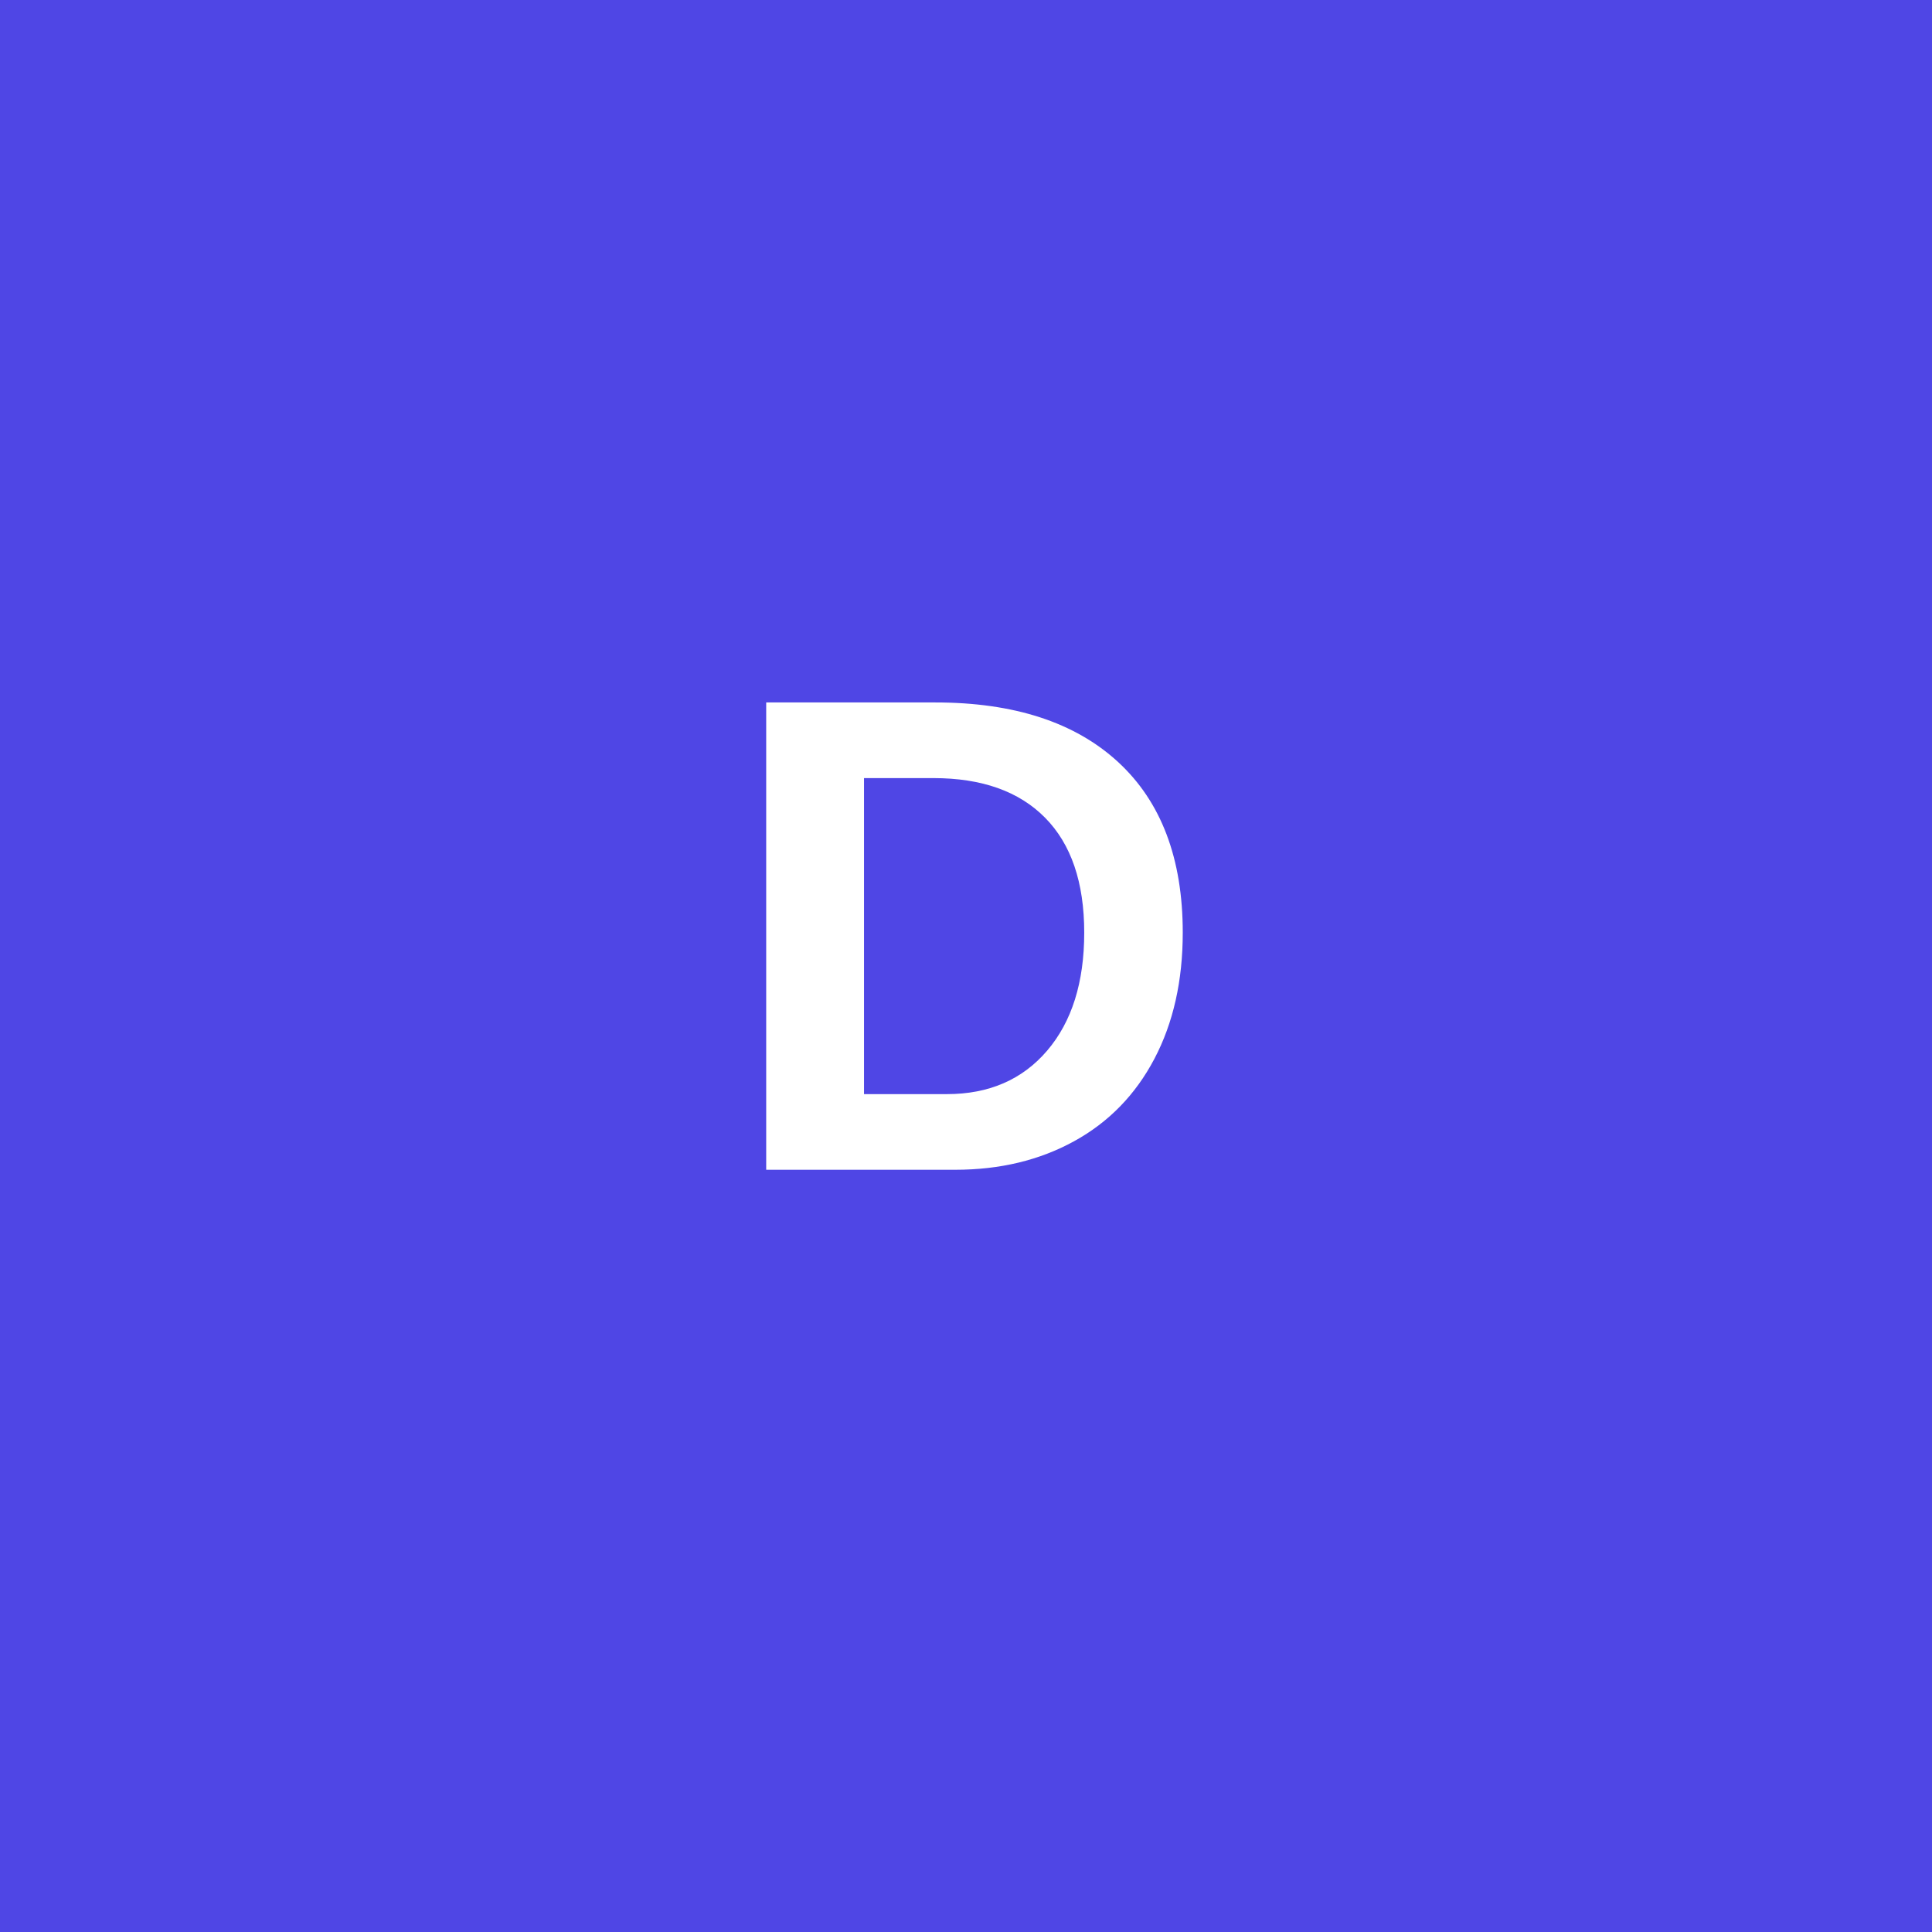
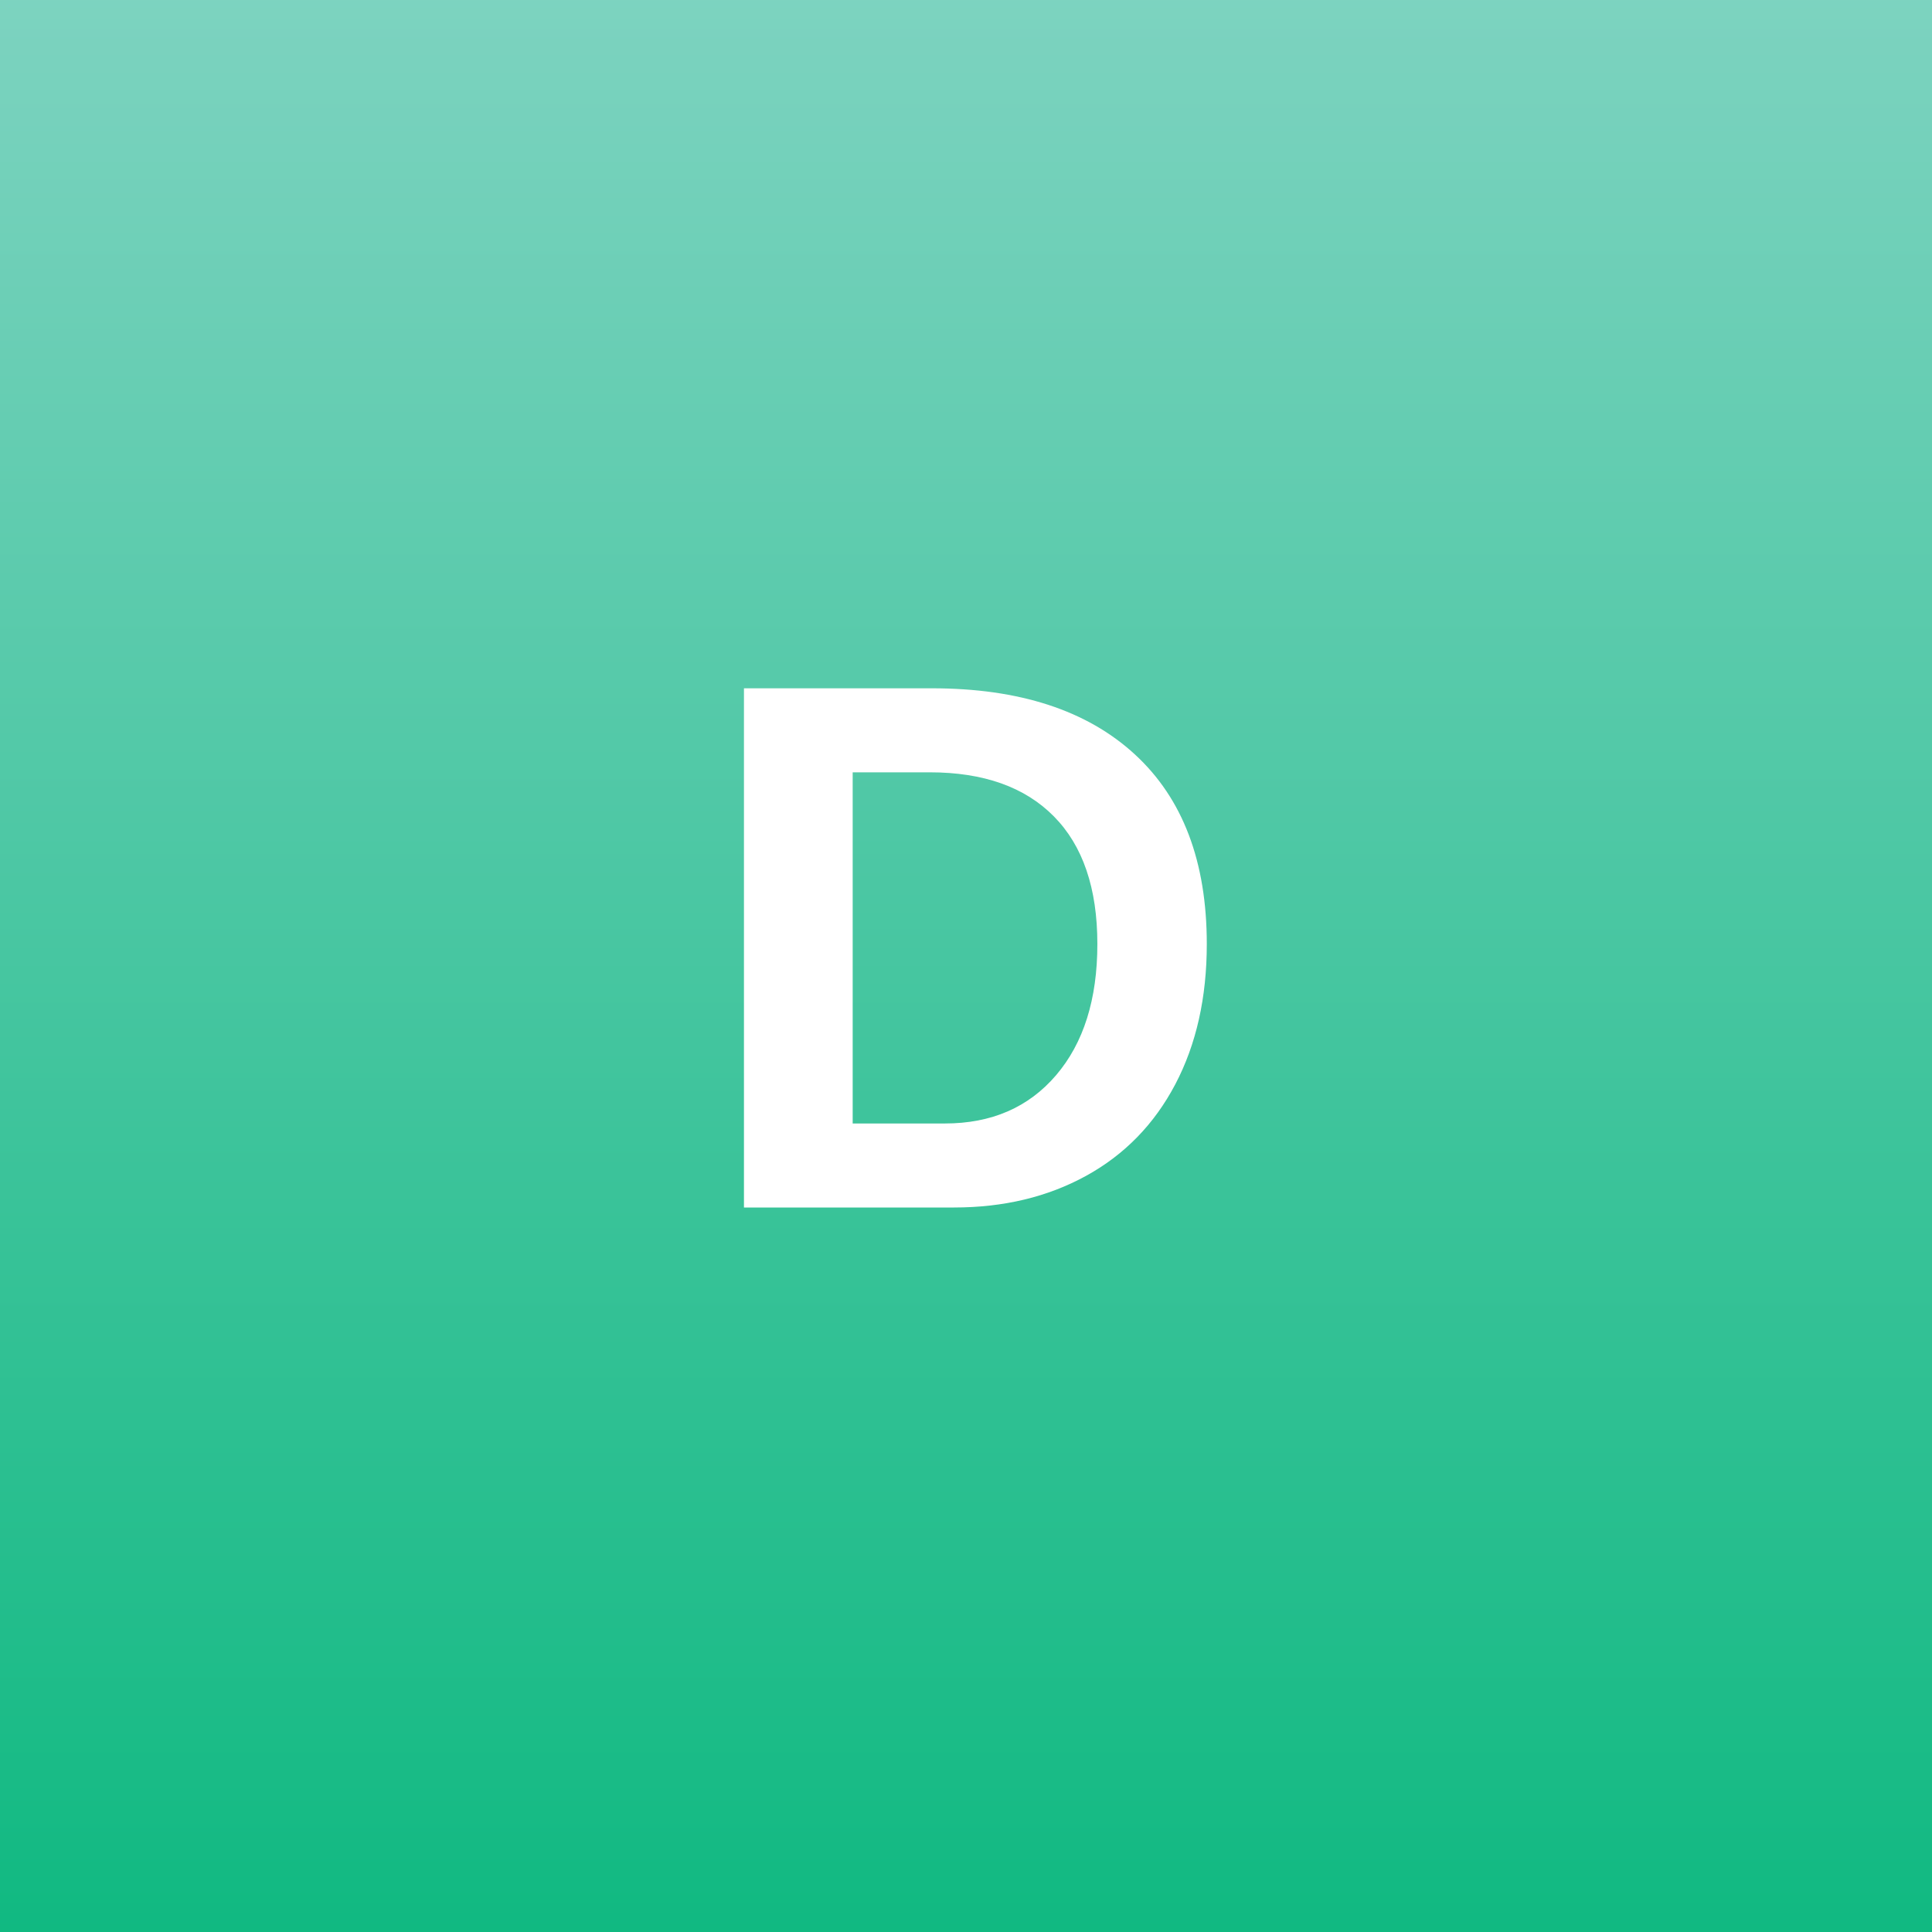
<svg xmlns="http://www.w3.org/2000/svg" width="512" height="512" viewBox="0 0 512 512">
-   <rect width="512" height="512" fill="#4F46E5" />
-   <text x="256" y="310" font-family="Arial, sans-serif" font-size="180" font-weight="bold" fill="white" text-anchor="middle">D</text>
+   <defs>
+     <linearGradient id="bg" x1="0%" y1="0%" x2="0%" y2="100%">
+       <stop offset="0%" style="stop-color:#7DD3C0" />
+       <stop offset="100%" style="stop-color:#10B981" />
+     </linearGradient>
+   </defs>
+   <rect width="512" height="512" fill="url(#bg)" />
+   <text x="256" y="320" font-family="Arial, sans-serif" font-size="200" font-weight="bold" fill="white" text-anchor="middle">D</text>
</svg>
